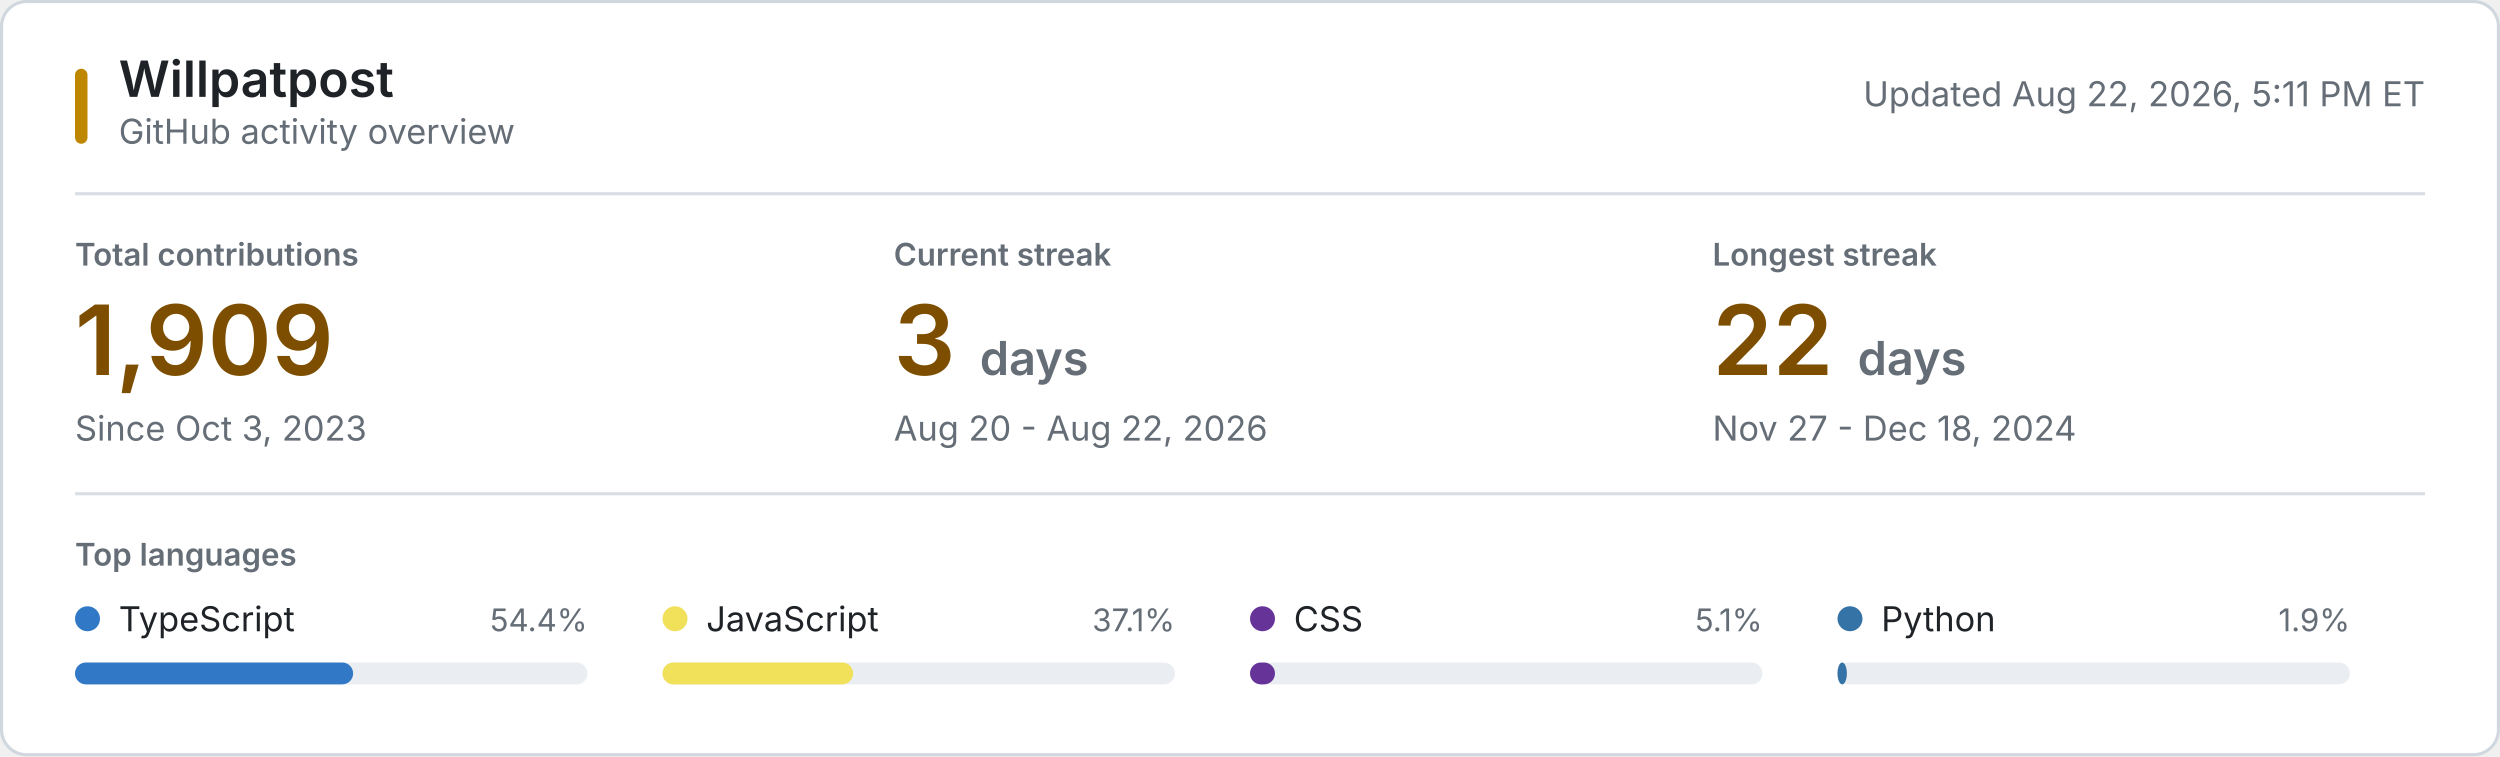
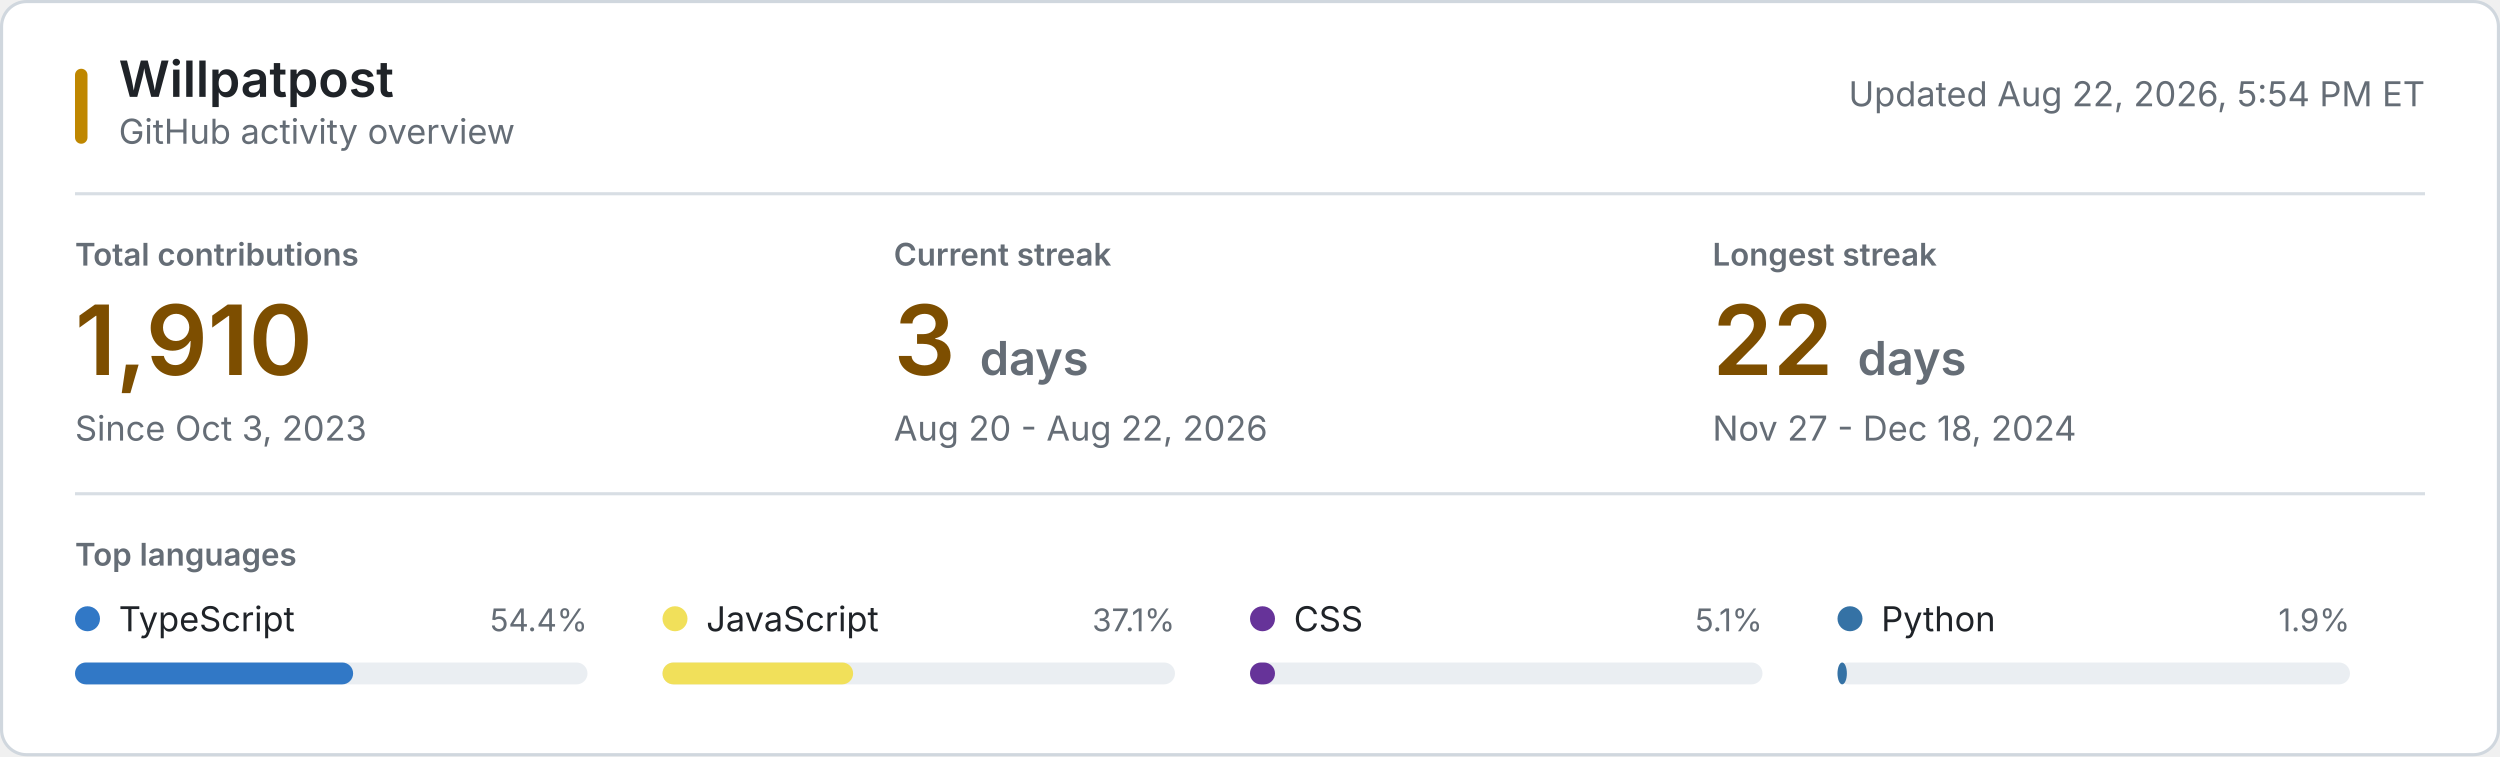
<svg xmlns="http://www.w3.org/2000/svg" style="isolation: isolate" viewBox="0 0 800 242" width="800px" height="242px" role="img" aria-labelledby="title desc">
  <style>
    @keyframes reveal {
      from { opacity: 0.2; }
      to { opacity: 1; }
    }
    .animate { animation: reveal 320ms ease-out both; }
    .background { fill: #ffffff; stroke: #d0d7de; }
    .username { font: 600 16px -apple-system, BlinkMacSystemFont, "Segoe UI", sans-serif; fill: #1f2328; }
    .subtitle, .updated { font: 11px -apple-system, BlinkMacSystemFont, "Segoe UI", sans-serif; fill: #656d76; }
    .section-label, .metric-label { font: 600 10px -apple-system, BlinkMacSystemFont, "Segoe UI", sans-serif; fill: #656d76; }
    .metric-label, .section-label { text-transform: uppercase; }
    .metric-value { font: 600 31px -apple-system, BlinkMacSystemFont, "Segoe UI", sans-serif; fill: #7d4e00; }
    .metric-unit, .metric-note { fill: #656d76; }
    .metric-note { font: 11px -apple-system, BlinkMacSystemFont, "Segoe UI", sans-serif; }
    .language-name { font: 11px -apple-system, BlinkMacSystemFont, "Segoe UI", sans-serif; fill: #1f2328; }
    .language-percent { font: 10px -apple-system, BlinkMacSystemFont, "Segoe UI", sans-serif; fill: #656d76; }
    .language-track { fill: #eaeef2; }
    .empty-state { font: 11px -apple-system, BlinkMacSystemFont, "Segoe UI", sans-serif; fill: #656d76; }
    .rule { stroke: #d8dee4; stroke-width: 1; }
    .accent { fill: #bf8700; }
    @media (prefers-color-scheme: dark) {
      .background { fill: #0d1117; stroke: #30363d; }
      .username, .language-name { fill: #f0f6fc; }
      .subtitle, .updated, .section-label, .metric-label, .metric-unit, .metric-note, .language-percent, .empty-state { fill: #8b949e; }
      .metric-value { fill: #f0c74e; }
      .language-track { fill: #21262d; }
      .rule { stroke: #21262d; }
      .accent { fill: #e3b341; }
    }
    @media (prefers-reduced-motion: reduce) {
      .animate { animation: none; }
    }
  </style>
  <rect class="background" x="0.5" y="0.5" width="799" height="241" rx="8" />
  <rect class="accent" x="24" y="22" width="4" height="24" rx="2" />
  <text class="username" x="38" y="31">Willpatpost</text>
  <text class="subtitle" x="38" y="46">GitHub activity overview</text>
-   <text class="updated" x="776" y="34" text-anchor="end">Updated Aug 22, 2026, 5:11 PM ET</text>
+   <text class="updated" x="776" y="34" text-anchor="end">Updated Aug 22, 2026, 5:54 PM ET</text>
  <line class="rule" x1="24" y1="62" x2="776" y2="62" />
  <g class="animate" style="animation-delay: 20ms">
    <text class="metric-label" x="24" y="85">Total contributions</text>
-     <text class="metric-value" x="24" y="120">1,909</text>
+     <text class="metric-value" x="24" y="120">1,910</text>
    <text class="metric-note" x="24" y="141">Since Oct 3, 2023</text>
  </g>
  <g class="animate" style="animation-delay: 55ms">
    <text class="metric-label" x="286" y="85">Current streak</text>
    <text class="metric-value" x="286" y="120">3 <tspan class="metric-unit" font-size="15">days</tspan>
    </text>
    <text class="metric-note" x="286" y="141">Aug 20 - Aug 22, 2026</text>
  </g>
  <g class="animate" style="animation-delay: 90ms">
    <text class="metric-label" x="548" y="85">Longest streak</text>
    <text class="metric-value" x="548" y="120">22 <tspan class="metric-unit" font-size="15">days</tspan>
    </text>
    <text class="metric-note" x="548" y="141">Nov 27 - Dec 18, 2024</text>
  </g>
  <line class="rule" x1="24" y1="158" x2="776" y2="158" />
  <text class="section-label" x="24" y="181">Top languages</text>
  <g class="animate" style="animation-delay: 120ms">
    <circle cx="28" cy="198" r="4" fill="#3178c6" />
    <text class="language-name" x="38" y="202">TypeScript</text>
    <text class="language-percent" x="188" y="202" text-anchor="end">54.4%</text>
    <rect class="language-track" x="24" y="212" width="164" height="7" rx="3.5" />
    <rect x="24" y="212" width="89" height="7" rx="3.5" fill="#3178c6" />
  </g>
  <g class="animate" style="animation-delay: 155ms">
    <circle cx="216" cy="198" r="4" fill="#f1e05a" />
    <text class="language-name" x="226" y="202">JavaScript</text>
    <text class="language-percent" x="376" y="202" text-anchor="end">37.1%</text>
    <rect class="language-track" x="212" y="212" width="164" height="7" rx="3.5" />
    <rect x="212" y="212" width="61" height="7" rx="3.5" fill="#f1e05a" />
  </g>
  <g class="animate" style="animation-delay: 190ms">
    <circle cx="404" cy="198" r="4" fill="#663399" />
    <text class="language-name" x="414" y="202">CSS</text>
    <text class="language-percent" x="564" y="202" text-anchor="end">5.1%</text>
    <rect class="language-track" x="400" y="212" width="164" height="7" rx="3.5" />
    <rect x="400" y="212" width="8" height="7" rx="3.5" fill="#663399" />
  </g>
  <g class="animate" style="animation-delay: 225ms">
    <circle cx="592" cy="198" r="4" fill="#3572A5" />
    <text class="language-name" x="602" y="202">Python</text>
    <text class="language-percent" x="752" y="202" text-anchor="end">1.9%</text>
    <rect class="language-track" x="588" y="212" width="164" height="7" rx="3.5" />
    <rect x="588" y="212" width="3" height="7" rx="3.5" fill="#3572A5" />
  </g>
</svg>
